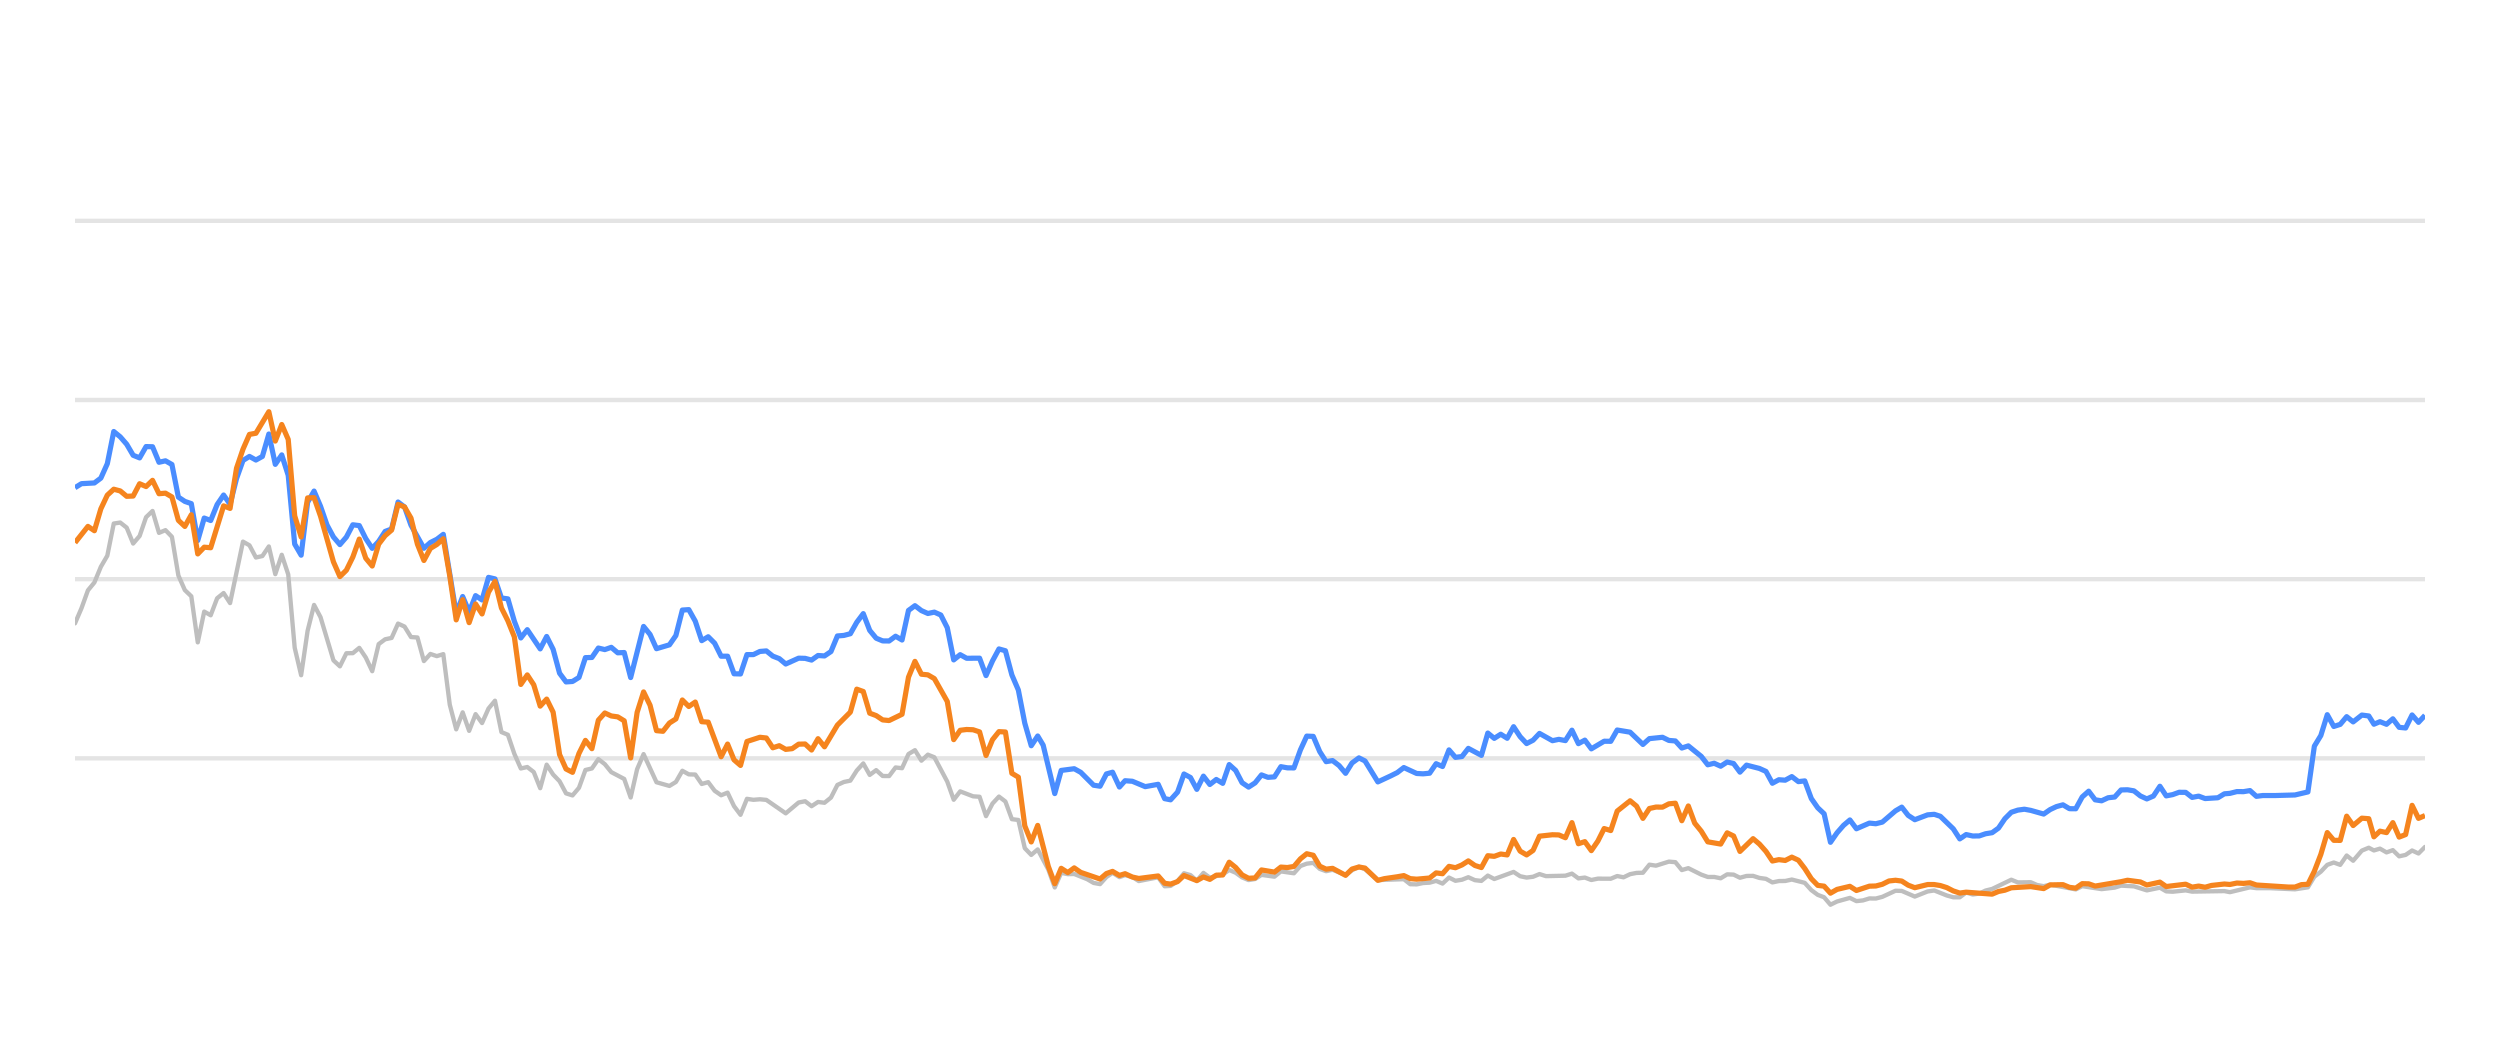
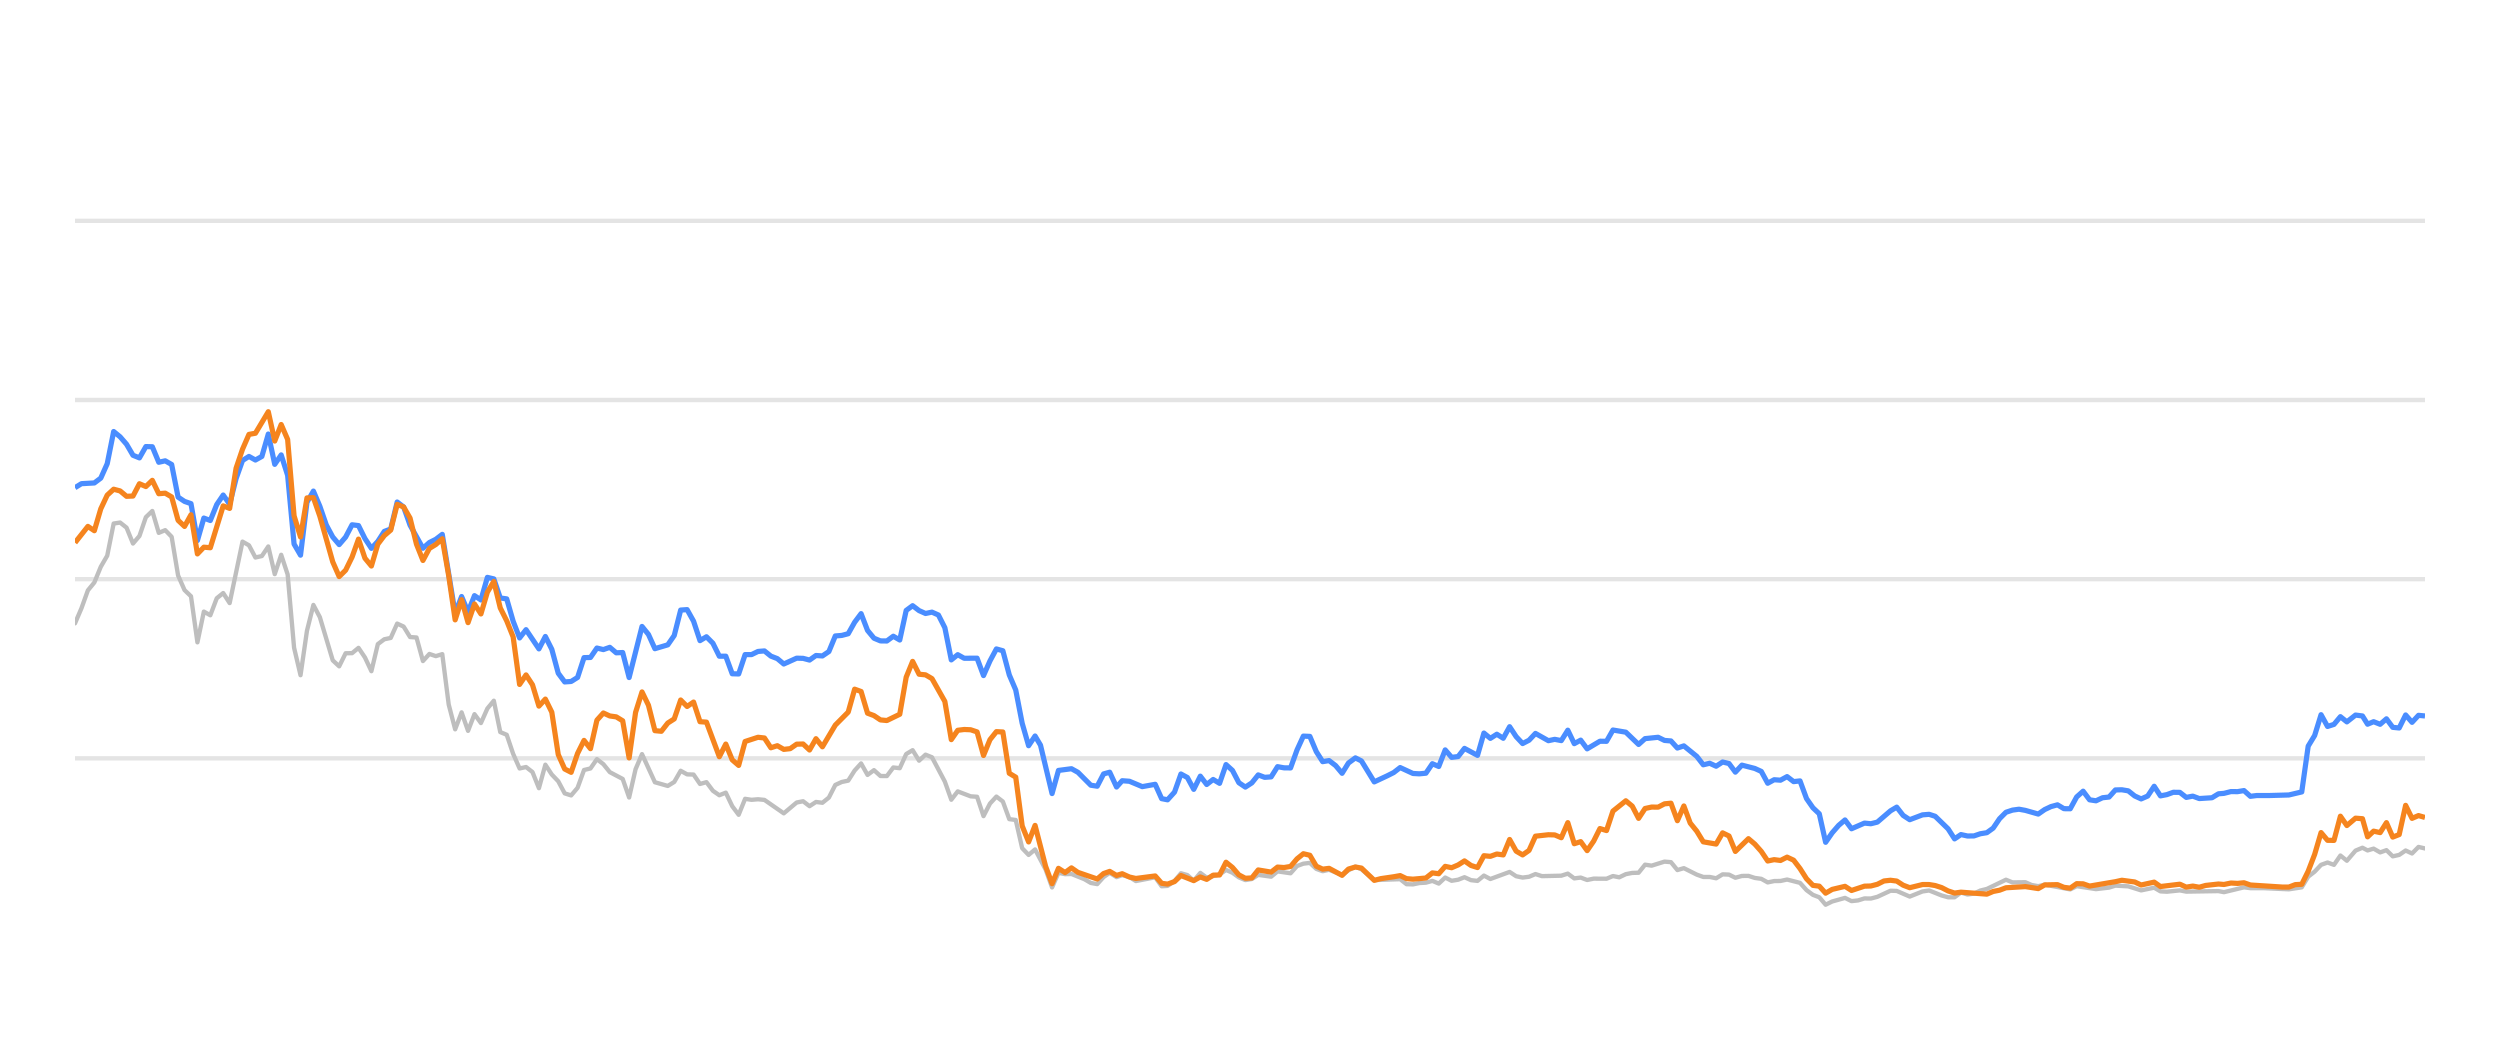
<svg xmlns="http://www.w3.org/2000/svg" width="288pt" height="120pt" viewBox="0 0 288 120" version="1.1">
  <defs>
    <style type="text/css">*{stroke-linejoin: round; stroke-linecap: butt}</style>
  </defs>
  <g id="figure_1">
    <g id="patch_1">
      <path d="M 0 120  L 288 120  L 288 0  L 0 0  L 0 120  z " style="fill: none; opacity: 0" />
    </g>
    <g id="axes_1">
      <g id="patch_2">
        <path d="M 8.64 108  L 279.36 108  L 279.36 4.8  L 8.64 4.8  L 8.64 108  z " style="fill: none" />
      </g>
      <g id="matplotlib.axis_1" />
      <g id="matplotlib.axis_2" />
      <g id="line2d_1">
-         <path d="M 8.64 87.36  L 279.36 87.36  " clip-path="url(#p3bbb53f844)" style="fill: none; stroke: #b2b2b2; stroke-opacity: 0.35; stroke-width: 0.5; stroke-linecap: square" />
+         <path d="M 8.64 87.36  L 279.36 87.36  " clip-path="url(#p9053084763)" style="fill: none; stroke: #b2b2b2; stroke-opacity: 0.35; stroke-width: 0.5; stroke-linecap: square" />
      </g>
      <g id="line2d_2">
-         <path d="M 8.64 66.72  L 279.36 66.72  " clip-path="url(#p3bbb53f844)" style="fill: none; stroke: #b2b2b2; stroke-opacity: 0.35; stroke-width: 0.5; stroke-linecap: square" />
+         <path d="M 8.64 66.72  L 279.36 66.72  " clip-path="url(#p9053084763)" style="fill: none; stroke: #b2b2b2; stroke-opacity: 0.35; stroke-width: 0.5; stroke-linecap: square" />
      </g>
      <g id="line2d_3">
-         <path d="M 8.64 46.08  L 279.36 46.08  " clip-path="url(#p3bbb53f844)" style="fill: none; stroke: #b2b2b2; stroke-opacity: 0.35; stroke-width: 0.5; stroke-linecap: square" />
+         <path d="M 8.64 46.08  L 279.36 46.08  " clip-path="url(#p9053084763)" style="fill: none; stroke: #b2b2b2; stroke-opacity: 0.35; stroke-width: 0.5; stroke-linecap: square" />
      </g>
      <g id="line2d_4">
-         <path d="M 8.64 25.44  L 279.36 25.44  " clip-path="url(#p3bbb53f844)" style="fill: none; stroke: #b2b2b2; stroke-opacity: 0.35; stroke-width: 0.5; stroke-linecap: square" />
+         <path d="M 8.64 25.44  L 279.36 25.44  " clip-path="url(#p9053084763)" style="fill: none; stroke: #b2b2b2; stroke-opacity: 0.35; stroke-width: 0.5; stroke-linecap: square" />
      </g>
      <g id="line2d_5">
-         <path d="M 8.64 71.808  L 9.384 70.074  L 10.129 68.01  L 10.873 67.102  L 11.617 65.296  L 12.362 64.016  L 13.106 60.311  L 13.85 60.198  L 14.595 60.786  L 15.339 62.613  L 16.083 61.746  L 16.828 59.579  L 17.572 58.866  L 18.316 61.385  L 19.061 61.075  L 19.805 61.839  L 20.549 66.297  L 21.294 67.979  L 22.038 68.691  L 22.782 73.996  L 23.527 70.456  L 24.271 70.879  L 25.015 68.918  L 25.759 68.32  L 26.504 69.475  L 27.992 62.396  L 28.737 62.819  L 29.481 64.223  L 30.225 64.057  L 30.97 62.953  L 31.714 66.142  L 32.458 63.913  L 33.203 66.173  L 33.947 74.615  L 34.691 77.783  L 35.436 72.664  L 36.18 69.692  L 36.924 71.096  L 38.413 76.07  L 39.157 76.761  L 39.902 75.255  L 40.646 75.244  L 41.39 74.635  L 42.135 75.74  L 42.879 77.319  L 43.623 74.202  L 44.368 73.645  L 45.112 73.49  L 45.856 71.839  L 46.601 72.179  L 47.345 73.387  L 48.089 73.438  L 48.834 76.152  L 49.578 75.337  L 50.322 75.585  L 51.067 75.358  L 51.811 81.168  L 52.555 84.016  L 53.3 82.066  L 54.044 84.192  L 54.788 82.272  L 55.532 83.294  L 56.277 81.622  L 57.021 80.724  L 57.765 84.336  L 58.51 84.646  L 59.254 86.844  L 59.998 88.526  L 60.743 88.361  L 61.487 88.939  L 62.231 90.797  L 62.976 88.093  L 63.72 89.228  L 64.464 90.002  L 65.209 91.395  L 65.953 91.632  L 66.697 90.755  L 67.442 88.702  L 68.186 88.526  L 68.93 87.453  L 69.675 88.031  L 70.419 88.949  L 71.908 89.734  L 72.652 91.87  L 73.396 88.609  L 74.141 86.875  L 75.629 90.115  L 77.118 90.539  L 77.862 90.084  L 78.607 88.794  L 79.351 89.207  L 80.095 89.228  L 80.84 90.312  L 81.584 90.105  L 82.328 91.096  L 83.073 91.612  L 83.817 91.313  L 84.561 92.871  L 85.306 93.862  L 86.05 92.025  L 86.794 92.138  L 87.538 92.076  L 88.283 92.148  L 90.516 93.696  L 92.004 92.448  L 92.749 92.303  L 93.493 92.871  L 94.237 92.386  L 94.982 92.479  L 95.726 91.88  L 96.47 90.425  L 97.215 90.084  L 97.959 89.93  L 98.703 88.764  L 99.448 87.948  L 100.192 89.269  L 100.936 88.722  L 101.681 89.393  L 102.425 89.403  L 103.169 88.413  L 103.914 88.495  L 104.658 86.865  L 105.402 86.421  L 106.147 87.628  L 106.891 86.937  L 107.635 87.236  L 109.124 90.043  L 109.868 92.128  L 110.613 91.168  L 112.101 91.736  L 112.846 91.787  L 113.59 94.016  L 114.334 92.572  L 115.079 91.767  L 115.823 92.334  L 116.567 94.367  L 117.312 94.46  L 118.056 97.711  L 118.8 98.485  L 119.544 97.855  L 120.764 100.167  L 121.508 102.231  L 122.249 100.549  L 123.011 100.704  L 123.749 100.683  L 125.24 101.282  L 125.982 101.715  L 126.726 101.849  L 127.461 101.034  L 128.166 100.549  L 128.959 101.044  L 129.609 100.817  L 130.446 101.034  L 131.189 101.498  L 133.422 101.065  L 134.169 102.097  L 134.85 102.056  L 135.655 101.498  L 136.396 100.601  L 137.138 100.807  L 137.874 101.457  L 138.635 100.559  L 139.372 101.106  L 140.858 100.745  L 141.604 100.219  L 142.348 100.539  L 143.087 101.075  L 143.838 101.385  L 144.585 101.261  L 145.324 100.786  L 146.816 100.993  L 147.558 100.384  L 149.06 100.601  L 149.807 99.765  L 150.538 99.496  L 151.288 99.403  L 152.033 100.095  L 152.77 100.363  L 153.51 100.198  L 155.011 100.797  L 155.749 100.26  L 156.548 99.837  L 157.246 100.136  L 158.729 101.385  L 161.72 101.282  L 162.455 101.86  L 163.2 101.88  L 163.938 101.725  L 164.693 101.684  L 165.44 101.478  L 166.179 101.787  L 166.925 101.096  L 167.666 101.467  L 168.417 101.344  L 169.15 101.055  L 169.908 101.395  L 170.656 101.478  L 171.396 100.869  L 172.14 101.261  L 174.366 100.446  L 175.12 100.941  L 175.866 101.096  L 176.607 101.003  L 177.349 100.693  L 178.097 100.931  L 180.334 100.879  L 181.087 100.642  L 181.833 101.189  L 182.575 101.096  L 183.321 101.375  L 184.073 101.22  L 185.558 101.23  L 186.302 100.92  L 187.03 101.065  L 187.787 100.704  L 188.532 100.559  L 189.264 100.539  L 190.011 99.61  L 190.77 99.723  L 192.254 99.259  L 193.002 99.321  L 193.746 100.229  L 194.494 100.012  L 195.984 100.755  L 196.735 101.024  L 197.474 101.024  L 198.221 101.178  L 198.97 100.724  L 199.709 100.755  L 200.443 101.117  L 201.199 100.91  L 201.953 100.9  L 202.686 101.137  L 203.438 101.24  L 204.18 101.653  L 204.925 101.498  L 205.658 101.488  L 206.418 101.323  L 207.91 101.705  L 208.663 102.541  L 209.405 103.088  L 210.137 103.366  L 210.87 104.223  L 211.63 103.851  L 213.108 103.439  L 213.86 103.81  L 214.608 103.728  L 215.356 103.5  L 216.095 103.511  L 216.844 103.315  L 218.362 102.613  L 219.082 102.634  L 220.585 103.284  L 222.059 102.696  L 222.826 102.582  L 224.272 103.16  L 225.017 103.366  L 225.765 103.366  L 226.5 102.819  L 227.258 103.046  L 228.008 102.943  L 228.738 102.592  L 229.493 102.407  L 231.702 101.344  L 232.457 101.653  L 233.942 101.633  L 234.666 101.952  L 235.433 102.087  L 236.175 101.911  L 239.126 102.458  L 239.871 102.087  L 242.102 102.427  L 243.612 102.252  L 244.343 102.025  L 245.831 102.107  L 247.317 102.572  L 248.822 102.262  L 249.549 102.685  L 250.295 102.726  L 251.789 102.572  L 252.533 102.716  L 256.249 102.654  L 256.888 102.778  L 259.197 102.221  L 259.938 102.314  L 261.438 102.314  L 264.382 102.448  L 265.87 102.221  L 266.614 100.993  L 267.361 100.415  L 268.102 99.63  L 268.851 99.362  L 269.594 99.63  L 270.336 98.557  L 271.083 99.156  L 272.085 97.99  L 272.882 97.659  L 273.476 97.969  L 274.172 97.763  L 274.928 98.196  L 275.656 97.938  L 276.382 98.65  L 277.126 98.485  L 277.872 97.979  L 278.611 98.32  L 279.36 97.566  L 279.36 97.566  " clip-path="url(#p3bbb53f844)" style="fill: none; stroke: #bebebe; stroke-width: 0.5; stroke-linecap: round" />
+         <path d="M 8.64 71.808  L 9.382 70.074  L 10.125 68.01  L 10.867 67.102  L 11.609 65.296  L 12.351 64.016  L 13.094 60.311  L 13.836 60.198  L 14.578 60.786  L 15.32 62.613  L 16.063 61.746  L 16.805 59.579  L 17.547 58.866  L 18.29 61.385  L 19.032 61.075  L 19.774 61.839  L 20.516 66.297  L 21.259 67.979  L 22.001 68.691  L 22.743 73.996  L 23.485 70.456  L 24.228 70.879  L 24.97 68.918  L 25.712 68.32  L 26.455 69.475  L 27.939 62.396  L 28.681 62.819  L 29.424 64.223  L 30.166 64.057  L 30.908 62.953  L 31.65 66.142  L 32.393 63.913  L 33.135 66.173  L 33.877 74.615  L 34.62 77.783  L 35.362 72.664  L 36.104 69.692  L 36.846 71.096  L 38.331 76.07  L 39.073 76.761  L 39.815 75.255  L 40.558 75.244  L 41.3 74.635  L 42.042 75.74  L 42.785 77.319  L 43.527 74.202  L 44.269 73.645  L 45.011 73.49  L 45.754 71.839  L 46.496 72.179  L 47.238 73.387  L 47.98 73.438  L 48.723 76.152  L 49.465 75.337  L 50.207 75.585  L 50.95 75.358  L 51.692 81.168  L 52.434 84.016  L 53.176 82.066  L 53.919 84.192  L 54.661 82.272  L 55.403 83.294  L 56.145 81.622  L 56.888 80.724  L 57.63 84.336  L 58.372 84.646  L 59.115 86.844  L 59.857 88.526  L 60.599 88.361  L 61.341 88.939  L 62.084 90.797  L 62.826 88.093  L 63.568 89.228  L 64.31 90.002  L 65.053 91.395  L 65.795 91.632  L 66.537 90.755  L 67.28 88.702  L 68.022 88.526  L 68.764 87.453  L 69.506 88.031  L 70.249 88.949  L 71.733 89.734  L 72.475 91.87  L 73.218 88.609  L 73.96 86.875  L 75.445 90.115  L 76.929 90.539  L 77.671 90.084  L 78.414 88.794  L 79.156 89.207  L 79.898 89.228  L 80.64 90.312  L 81.383 90.105  L 82.125 91.096  L 82.867 91.612  L 83.61 91.313  L 84.352 92.871  L 85.094 93.862  L 85.836 92.025  L 86.579 92.138  L 87.321 92.076  L 88.063 92.148  L 90.29 93.696  L 91.775 92.448  L 92.517 92.303  L 93.259 92.871  L 94.001 92.386  L 94.744 92.479  L 95.486 91.88  L 96.228 90.425  L 96.97 90.084  L 97.713 89.93  L 98.455 88.764  L 99.197 87.948  L 99.94 89.269  L 100.682 88.722  L 101.424 89.393  L 102.166 89.403  L 102.909 88.413  L 103.651 88.495  L 104.393 86.865  L 105.135 86.421  L 105.878 87.628  L 106.62 86.937  L 107.362 87.236  L 108.847 90.043  L 109.589 92.128  L 110.331 91.168  L 111.816 91.736  L 112.558 91.787  L 113.3 94.016  L 114.043 92.572  L 114.785 91.767  L 115.527 92.334  L 116.27 94.367  L 117.012 94.46  L 117.754 97.711  L 118.496 98.485  L 119.239 97.855  L 120.455 100.167  L 121.197 102.231  L 121.936 100.549  L 122.695 100.704  L 123.432 100.683  L 124.919 101.282  L 125.658 101.715  L 126.4 101.849  L 127.134 101.034  L 127.837 100.549  L 128.627 101.044  L 129.276 100.817  L 130.11 101.034  L 130.852 101.498  L 133.078 101.065  L 133.822 102.097  L 134.502 102.056  L 135.304 101.498  L 136.043 100.601  L 136.784 100.807  L 137.518 101.457  L 138.277 100.559  L 139.011 101.106  L 140.494 100.745  L 141.237 100.219  L 141.979 100.539  L 142.716 101.075  L 143.465 101.385  L 144.21 101.261  L 144.947 100.786  L 146.435 100.993  L 147.175 100.384  L 148.673 100.601  L 149.418 99.765  L 150.147 99.496  L 150.895 99.403  L 151.637 100.095  L 152.372 100.363  L 153.11 100.198  L 154.608 100.797  L 155.343 100.26  L 156.141 99.837  L 156.837 100.136  L 158.315 101.385  L 161.298 101.282  L 162.03 101.86  L 162.774 101.88  L 163.509 101.725  L 164.263 101.684  L 165.007 101.478  L 165.745 101.787  L 166.488 101.096  L 167.228 101.467  L 167.977 101.344  L 168.708 101.055  L 169.463 101.395  L 170.209 101.478  L 170.947 100.869  L 171.689 101.261  L 173.909 100.446  L 174.661 100.941  L 175.405 101.096  L 176.144 101.003  L 176.884 100.693  L 177.629 100.931  L 179.861 100.879  L 180.611 100.642  L 181.355 101.189  L 182.095 101.096  L 182.839 101.375  L 183.589 101.22  L 185.07 101.23  L 185.812 100.92  L 186.538 101.065  L 187.293 100.704  L 188.036 100.559  L 188.766 100.539  L 189.511 99.61  L 190.268 99.723  L 191.748 99.259  L 192.494 99.321  L 193.235 100.229  L 193.981 100.012  L 195.467 100.755  L 196.217 101.024  L 196.954 101.024  L 197.699 101.178  L 198.445 100.724  L 199.182 100.755  L 199.914 101.117  L 200.668 100.91  L 201.42 100.9  L 202.151 101.137  L 202.901 101.24  L 203.641 101.653  L 204.383 101.498  L 205.115 101.488  L 205.872 101.323  L 207.361 101.705  L 208.111 102.541  L 208.851 103.088  L 209.581 103.366  L 210.312 104.223  L 211.07 103.851  L 212.544 103.439  L 213.294 103.81  L 214.04 103.728  L 214.786 103.5  L 215.522 103.511  L 216.27 103.315  L 217.784 102.613  L 218.502 102.634  L 220.001 103.284  L 221.471 102.696  L 222.235 102.582  L 223.678 103.16  L 224.42 103.366  L 225.166 103.366  L 225.899 102.819  L 226.656 103.046  L 227.403 102.943  L 228.131 102.592  L 228.884 102.407  L 231.087 101.344  L 231.84 101.653  L 233.32 101.633  L 234.043 101.952  L 234.807 102.087  L 235.548 101.911  L 238.491 102.458  L 239.233 102.087  L 241.458 102.427  L 242.964 102.252  L 243.693 102.025  L 245.177 102.107  L 246.659 102.572  L 248.16 102.262  L 248.884 102.685  L 249.629 102.726  L 251.118 102.572  L 251.86 102.716  L 255.566 102.654  L 256.203 102.778  L 258.507 102.221  L 259.245 102.314  L 260.741 102.314  L 263.677 102.448  L 265.161 102.221  L 265.903 100.993  L 266.648 100.415  L 267.386 99.63  L 268.133 99.362  L 268.874 99.63  L 269.615 98.557  L 270.36 99.156  L 271.359 97.99  L 272.154 97.659  L 272.746 97.969  L 273.44 97.763  L 274.193 98.196  L 274.92 97.938  L 275.644 98.65  L 276.386 98.485  L 277.129 97.979  L 277.867 98.32  L 278.613 97.566  L 279.36 97.742  L 279.36 97.742  " clip-path="url(#p9053084763)" style="fill: none; stroke: #bebebe; stroke-width: 0.5; stroke-linecap: round" />
      </g>
      <g id="line2d_6">
-         <path d="M 8.64 56.183  L 9.384 55.719  L 10.873 55.636  L 11.617 55.079  L 12.362 53.418  L 13.106 49.713  L 13.85 50.322  L 14.595 51.178  L 15.339 52.447  L 16.083 52.747  L 16.828 51.446  L 17.572 51.467  L 18.316 53.252  L 19.061 53.087  L 19.805 53.51  L 20.549 57.267  L 21.294 57.762  L 22.038 58.02  L 22.782 62.262  L 23.527 59.682  L 24.271 59.96  L 25.015 58.123  L 25.759 57.03  L 26.504 58.092  L 27.248 55.131  L 27.992 53.046  L 28.737 52.582  L 29.481 52.994  L 30.225 52.582  L 30.97 50.002  L 31.714 53.49  L 32.458 52.406  L 33.203 54.759  L 33.947 62.675  L 34.691 63.954  L 35.436 57.865  L 36.18 56.575  L 36.924 58.32  L 37.669 60.476  L 38.413 61.859  L 39.157 62.736  L 39.902 61.87  L 40.646 60.456  L 41.39 60.549  L 42.135 62.045  L 42.879 63.17  L 43.623 62.365  L 44.368 61.219  L 45.112 60.941  L 45.856 57.834  L 46.601 58.402  L 47.345 60.497  L 48.834 63.16  L 49.578 62.499  L 50.322 62.128  L 51.067 61.56  L 52.555 70.662  L 53.3 68.722  L 54.044 70.487  L 54.788 68.619  L 55.532 69.114  L 56.277 66.514  L 57.021 66.689  L 57.765 68.887  L 58.51 68.99  L 59.254 71.57  L 59.998 73.49  L 60.743 72.54  L 62.231 74.749  L 62.976 73.325  L 63.72 74.801  L 64.464 77.556  L 65.209 78.557  L 65.953 78.505  L 66.697 78.041  L 67.442 75.76  L 68.186 75.74  L 68.93 74.656  L 69.675 74.832  L 70.419 74.574  L 71.163 75.203  L 71.908 75.172  L 72.652 78.051  L 74.141 72.169  L 74.885 73.087  L 75.629 74.728  L 77.118 74.285  L 77.862 73.211  L 78.607 70.28  L 79.351 70.229  L 80.095 71.56  L 80.84 73.8  L 81.584 73.356  L 82.328 74.099  L 83.073 75.595  L 83.817 75.595  L 84.561 77.618  L 85.306 77.639  L 86.05 75.409  L 86.794 75.409  L 87.538 75.048  L 88.283 74.986  L 89.027 75.585  L 89.771 75.874  L 90.516 76.493  L 92.004 75.822  L 92.749 75.843  L 93.493 76.039  L 94.237 75.513  L 94.982 75.564  L 95.726 75.059  L 96.47 73.263  L 97.215 73.201  L 97.959 73.005  L 98.703 71.684  L 99.448 70.693  L 100.192 72.623  L 100.936 73.521  L 101.681 73.83  L 102.425 73.841  L 103.169 73.294  L 103.914 73.727  L 104.658 70.322  L 105.402 69.775  L 106.147 70.342  L 106.891 70.673  L 107.635 70.518  L 108.38 70.848  L 109.124 72.313  L 109.868 76.018  L 110.613 75.42  L 111.357 75.833  L 112.846 75.822  L 113.59 77.824  L 114.334 76.142  L 115.079 74.759  L 115.823 74.966  L 116.567 77.752  L 117.312 79.486  L 118.056 83.315  L 118.8 85.905  L 119.544 84.79  L 120.173 85.843  L 121.508 91.416  L 122.249 88.753  L 123.749 88.557  L 124.498 88.97  L 125.982 90.456  L 126.726 90.57  L 127.461 89.156  L 128.166 88.96  L 128.959 90.662  L 129.609 89.94  L 130.446 90.002  L 131.929 90.621  L 133.422 90.353  L 134.169 92.004  L 134.85 92.138  L 135.655 91.251  L 136.396 89.166  L 137.138 89.568  L 137.874 90.931  L 138.635 89.414  L 139.372 90.373  L 140.118 89.796  L 140.858 90.239  L 141.604 88.082  L 142.348 88.753  L 143.087 90.167  L 143.838 90.673  L 144.585 90.188  L 145.324 89.269  L 146.068 89.548  L 146.816 89.496  L 147.558 88.32  L 148.302 88.454  L 149.06 88.464  L 149.807 86.39  L 150.538 84.801  L 151.288 84.832  L 152.033 86.586  L 152.77 87.742  L 153.51 87.618  L 154.265 88.196  L 155.011 89.083  L 155.749 87.897  L 156.548 87.308  L 157.246 87.659  L 158.729 90.074  L 160.23 89.372  L 160.969 89.001  L 161.72 88.423  L 163.2 89.104  L 163.938 89.145  L 164.693 89.073  L 165.44 87.979  L 166.179 88.299  L 166.925 86.39  L 167.666 87.246  L 168.417 87.154  L 169.15 86.214  L 170.656 87.019  L 171.396 84.45  L 172.14 85.059  L 172.887 84.584  L 173.63 85.048  L 174.366 83.717  L 175.12 84.863  L 175.866 85.657  L 176.607 85.275  L 177.349 84.491  L 178.843 85.327  L 179.579 85.172  L 180.334 85.317  L 181.087 84.12  L 181.833 85.668  L 182.575 85.265  L 183.321 86.266  L 184.798 85.389  L 185.558 85.399  L 186.302 84.099  L 187.787 84.347  L 189.264 85.76  L 190.011 85.09  L 191.52 84.935  L 192.254 85.296  L 193.002 85.358  L 193.746 86.173  L 194.494 85.926  L 195.984 87.133  L 196.735 88.103  L 197.474 87.928  L 198.221 88.268  L 198.97 87.783  L 199.709 87.959  L 200.443 88.949  L 201.199 88.144  L 202.686 88.526  L 203.438 88.867  L 204.18 90.229  L 204.925 89.826  L 205.658 89.878  L 206.418 89.465  L 207.173 90.043  L 207.91 89.961  L 208.663 91.994  L 209.405 93.057  L 210.137 93.748  L 210.87 97.03  L 211.63 95.936  L 212.378 95.079  L 213.108 94.46  L 213.86 95.472  L 215.356 94.821  L 216.095 94.894  L 216.844 94.708  L 218.362 93.408  L 219.082 92.984  L 219.823 93.934  L 220.585 94.429  L 222.059 93.872  L 222.826 93.81  L 223.525 94.037  L 225.017 95.482  L 225.765 96.638  L 226.5 96.142  L 227.258 96.307  L 228.008 96.297  L 228.738 96.049  L 229.493 95.926  L 230.225 95.399  L 230.961 94.316  L 231.702 93.573  L 232.457 93.325  L 233.209 93.222  L 233.942 93.356  L 235.433 93.779  L 236.175 93.263  L 236.898 92.922  L 237.653 92.716  L 238.399 93.16  L 239.126 93.17  L 239.871 91.808  L 240.617 91.147  L 241.361 92.138  L 242.102 92.252  L 242.858 91.901  L 243.612 91.818  L 244.343 91.003  L 245.088 90.982  L 245.831 91.106  L 246.575 91.694  L 247.317 92.035  L 248.074 91.705  L 248.822 90.58  L 249.549 91.684  L 250.295 91.54  L 251.034 91.271  L 251.789 91.282  L 252.533 91.86  L 253.283 91.715  L 254.031 91.994  L 255.502 91.901  L 256.249 91.447  L 256.888 91.395  L 257.697 91.189  L 258.449 91.199  L 259.197 91.075  L 259.938 91.736  L 260.692 91.643  L 262.182 91.643  L 264.382 91.581  L 265.87 91.23  L 266.614 85.956  L 267.361 84.728  L 268.102 82.334  L 268.851 83.686  L 269.594 83.449  L 270.336 82.561  L 271.083 83.16  L 272.085 82.375  L 272.882 82.479  L 273.476 83.428  L 274.172 83.139  L 274.928 83.438  L 275.656 82.809  L 276.382 83.789  L 277.126 83.862  L 277.872 82.365  L 278.611 83.211  L 279.36 82.406  L 279.36 82.406  " clip-path="url(#p3bbb53f844)" style="fill: none; stroke: #4a8dff; stroke-width: 0.6" />
+         <path d="M 8.64 56.183  L 9.382 55.719  L 10.867 55.636  L 11.609 55.079  L 12.351 53.418  L 13.094 49.713  L 13.836 50.322  L 14.578 51.178  L 15.32 52.447  L 16.063 52.747  L 16.805 51.446  L 17.547 51.467  L 18.29 53.252  L 19.032 53.087  L 19.774 53.51  L 20.516 57.267  L 21.259 57.762  L 22.001 58.02  L 22.743 62.262  L 23.485 59.682  L 24.228 59.96  L 24.97 58.123  L 25.712 57.03  L 26.455 58.092  L 27.197 55.131  L 27.939 53.046  L 28.681 52.582  L 29.424 52.994  L 30.166 52.582  L 30.908 50.002  L 31.65 53.49  L 32.393 52.406  L 33.135 54.759  L 33.877 62.675  L 34.62 63.954  L 35.362 57.865  L 36.104 56.575  L 36.846 58.32  L 37.589 60.476  L 38.331 61.859  L 39.073 62.736  L 39.815 61.87  L 40.558 60.456  L 41.3 60.549  L 42.042 62.045  L 42.785 63.17  L 43.527 62.365  L 44.269 61.219  L 45.011 60.941  L 45.754 57.834  L 46.496 58.402  L 47.238 60.497  L 48.723 63.16  L 49.465 62.499  L 50.207 62.128  L 50.95 61.56  L 52.434 70.662  L 53.176 68.722  L 53.919 70.487  L 54.661 68.619  L 55.403 69.114  L 56.145 66.514  L 56.888 66.689  L 57.63 68.887  L 58.372 68.99  L 59.115 71.57  L 59.857 73.49  L 60.599 72.54  L 62.084 74.749  L 62.826 73.325  L 63.568 74.801  L 64.31 77.556  L 65.053 78.557  L 65.795 78.505  L 66.537 78.041  L 67.28 75.76  L 68.022 75.74  L 68.764 74.656  L 69.506 74.832  L 70.249 74.574  L 70.991 75.203  L 71.733 75.172  L 72.475 78.051  L 73.96 72.169  L 74.702 73.087  L 75.445 74.728  L 76.929 74.285  L 77.671 73.211  L 78.414 70.28  L 79.156 70.229  L 79.898 71.56  L 80.64 73.8  L 81.383 73.356  L 82.125 74.099  L 82.867 75.595  L 83.61 75.595  L 84.352 77.618  L 85.094 77.639  L 85.836 75.409  L 86.579 75.409  L 87.321 75.048  L 88.063 74.986  L 88.805 75.585  L 89.548 75.874  L 90.29 76.493  L 91.775 75.822  L 92.517 75.843  L 93.259 76.039  L 94.001 75.513  L 94.744 75.564  L 95.486 75.059  L 96.228 73.263  L 96.97 73.201  L 97.713 73.005  L 98.455 71.684  L 99.197 70.693  L 99.94 72.623  L 100.682 73.521  L 101.424 73.83  L 102.166 73.841  L 102.909 73.294  L 103.651 73.727  L 104.393 70.322  L 105.135 69.775  L 105.878 70.342  L 106.62 70.673  L 107.362 70.518  L 108.105 70.848  L 108.847 72.313  L 109.589 76.018  L 110.331 75.42  L 111.074 75.833  L 112.558 75.822  L 113.3 77.824  L 114.043 76.142  L 114.785 74.759  L 115.527 74.966  L 116.27 77.752  L 117.012 79.486  L 117.754 83.315  L 118.496 85.905  L 119.239 84.79  L 119.865 85.843  L 121.197 91.416  L 121.936 88.753  L 123.432 88.557  L 124.178 88.97  L 125.658 90.456  L 126.4 90.57  L 127.134 89.156  L 127.837 88.96  L 128.627 90.662  L 129.276 89.94  L 130.11 90.002  L 131.589 90.621  L 133.078 90.353  L 133.822 92.004  L 134.502 92.138  L 135.304 91.251  L 136.043 89.166  L 136.784 89.568  L 137.518 90.931  L 138.277 89.414  L 139.011 90.373  L 139.755 89.796  L 140.494 90.239  L 141.237 88.082  L 141.979 88.753  L 142.716 90.167  L 143.465 90.673  L 144.21 90.188  L 144.947 89.269  L 145.689 89.548  L 146.435 89.496  L 147.175 88.32  L 147.917 88.454  L 148.673 88.464  L 149.418 86.39  L 150.147 84.801  L 150.895 84.832  L 151.637 86.586  L 152.372 87.742  L 153.11 87.618  L 153.864 88.196  L 154.608 89.083  L 155.343 87.897  L 156.141 87.308  L 156.837 87.659  L 158.315 90.074  L 159.812 89.372  L 160.549 89.001  L 161.298 88.423  L 162.774 89.104  L 163.509 89.145  L 164.263 89.073  L 165.007 87.979  L 165.745 88.299  L 166.488 86.39  L 167.228 87.246  L 167.977 87.154  L 168.708 86.214  L 170.209 87.019  L 170.947 84.45  L 171.689 85.059  L 172.434 84.584  L 173.175 85.048  L 173.909 83.717  L 174.661 84.863  L 175.405 85.657  L 176.144 85.275  L 176.884 84.491  L 178.374 85.327  L 179.107 85.172  L 179.861 85.317  L 180.611 84.12  L 181.355 85.668  L 182.095 85.265  L 182.839 86.266  L 184.313 85.389  L 185.07 85.399  L 185.812 84.099  L 187.293 84.347  L 188.766 85.76  L 189.511 85.09  L 191.016 84.935  L 191.748 85.296  L 192.494 85.358  L 193.235 86.173  L 193.981 85.926  L 195.467 87.133  L 196.217 88.103  L 196.954 87.928  L 197.699 88.268  L 198.445 87.783  L 199.182 87.959  L 199.914 88.949  L 200.668 88.144  L 202.151 88.526  L 202.901 88.867  L 203.641 90.229  L 204.383 89.826  L 205.115 89.878  L 205.872 89.465  L 206.626 90.043  L 207.361 89.961  L 208.111 91.994  L 208.851 93.057  L 209.581 93.748  L 210.312 97.03  L 211.07 95.936  L 211.816 95.079  L 212.544 94.46  L 213.294 95.472  L 214.786 94.821  L 215.522 94.894  L 216.27 94.708  L 217.784 93.408  L 218.502 92.984  L 219.241 93.934  L 220.001 94.429  L 221.471 93.872  L 222.235 93.81  L 222.933 94.037  L 224.42 95.482  L 225.166 96.638  L 225.899 96.142  L 226.656 96.307  L 227.403 96.297  L 228.131 96.049  L 228.884 95.926  L 229.613 95.399  L 230.348 94.316  L 231.087 93.573  L 231.84 93.325  L 232.589 93.222  L 233.32 93.356  L 234.807 93.779  L 235.548 93.263  L 236.268 92.922  L 237.022 92.716  L 237.766 93.16  L 238.491 93.17  L 239.233 91.808  L 239.977 91.147  L 240.72 92.138  L 241.458 92.252  L 242.212 91.901  L 242.964 91.818  L 243.693 91.003  L 244.436 90.982  L 245.177 91.106  L 245.919 91.694  L 246.659 92.035  L 247.413 91.705  L 248.16 90.58  L 248.884 91.684  L 249.629 91.54  L 250.366 91.271  L 251.118 91.282  L 251.86 91.86  L 252.609 91.715  L 253.355 91.994  L 254.821 91.901  L 255.566 91.447  L 256.203 91.395  L 257.01 91.189  L 257.76 91.199  L 258.507 91.075  L 259.245 91.736  L 259.997 91.643  L 261.483 91.643  L 263.677 91.581  L 265.161 91.23  L 265.903 85.956  L 266.648 84.728  L 267.386 82.334  L 268.133 83.686  L 268.874 83.449  L 269.615 82.561  L 270.36 83.16  L 271.359 82.375  L 272.154 82.479  L 272.746 83.428  L 273.44 83.139  L 274.193 83.438  L 274.92 82.809  L 275.644 83.789  L 276.386 83.862  L 277.129 82.365  L 277.867 83.211  L 278.613 82.406  L 279.36 82.479  L 279.36 82.479  " clip-path="url(#p9053084763)" style="fill: none; stroke: #4a8dff; stroke-width: 0.6" />
      </g>
      <g id="line2d_7">
-         <path d="M 8.64 62.52  L 10.129 60.642  L 10.873 61.137  L 11.617 58.619  L 12.362 57.04  L 13.106 56.359  L 13.85 56.555  L 14.595 57.174  L 15.339 57.143  L 16.083 55.729  L 16.828 56.049  L 17.572 55.337  L 18.316 56.875  L 19.061 56.813  L 19.805 57.246  L 20.549 59.94  L 21.294 60.642  L 22.038 59.3  L 22.782 63.81  L 23.527 63.036  L 24.271 63.098  L 25.759 58.278  L 26.504 58.567  L 27.248 53.934  L 27.992 51.746  L 28.737 50.043  L 29.481 49.909  L 30.97 47.432  L 31.714 50.807  L 32.458 48.908  L 33.203 50.621  L 33.947 59.424  L 34.691 61.859  L 35.436 57.36  L 36.18 57.329  L 36.924 59.465  L 38.413 64.728  L 39.157 66.421  L 39.902 65.688  L 40.646 64.171  L 41.39 62.107  L 42.135 64.305  L 42.879 65.203  L 43.623 62.685  L 44.368 61.704  L 45.112 61.065  L 45.856 58.103  L 46.601 58.402  L 47.345 59.682  L 48.089 62.695  L 48.834 64.563  L 49.578 63.18  L 50.322 62.726  L 51.067 62.066  L 51.811 66.338  L 52.555 71.405  L 53.3 69.083  L 54.044 71.725  L 54.788 69.579  L 55.532 70.724  L 56.277 68.216  L 57.021 66.978  L 57.765 70.033  L 58.51 71.519  L 59.254 73.376  L 59.998 78.846  L 60.743 77.752  L 61.487 78.887  L 62.231 81.343  L 62.976 80.538  L 63.72 82.045  L 64.464 86.927  L 65.209 88.588  L 65.953 88.97  L 66.697 86.792  L 67.442 85.296  L 68.186 86.245  L 68.93 82.964  L 69.675 82.138  L 70.419 82.479  L 71.163 82.582  L 71.908 83.036  L 72.652 87.308  L 73.396 82.066  L 74.141 79.713  L 74.885 81.24  L 75.629 84.171  L 76.374 84.243  L 77.118 83.294  L 77.862 82.819  L 78.607 80.642  L 79.351 81.385  L 80.095 80.879  L 80.84 83.139  L 81.584 83.191  L 83.073 87.174  L 83.817 85.719  L 84.561 87.535  L 85.306 88.175  L 86.05 85.42  L 87.538 84.935  L 88.283 85.017  L 89.027 86.142  L 89.771 85.905  L 90.516 86.328  L 91.26 86.245  L 92.004 85.729  L 92.749 85.709  L 93.493 86.4  L 94.237 85.1  L 94.982 86.029  L 96.47 83.531  L 97.959 82.035  L 98.703 79.393  L 99.448 79.661  L 100.192 82.159  L 100.936 82.437  L 101.681 82.933  L 102.425 83.005  L 103.914 82.283  L 104.658 78.01  L 105.402 76.194  L 106.147 77.67  L 106.891 77.742  L 107.635 78.175  L 109.124 80.807  L 109.868 85.203  L 110.613 84.13  L 111.357 84.037  L 112.101 84.068  L 112.846 84.316  L 113.59 87.03  L 114.334 85.213  L 115.079 84.285  L 115.823 84.326  L 116.567 89.083  L 117.312 89.527  L 118.056 95.141  L 118.8 96.989  L 119.544 95.09  L 120.764 99.806  L 121.508 101.798  L 122.249 100.033  L 123.011 100.518  L 123.749 99.981  L 124.498 100.497  L 126.726 101.261  L 127.461 100.632  L 128.166 100.384  L 128.959 100.848  L 129.609 100.652  L 130.446 101.034  L 131.189 101.199  L 133.422 100.91  L 134.169 101.756  L 134.85 101.849  L 135.655 101.56  L 136.396 100.859  L 137.874 101.447  L 138.635 101.024  L 139.372 101.302  L 140.118 100.817  L 140.858 100.797  L 141.604 99.331  L 142.348 99.93  L 143.087 100.786  L 143.838 101.178  L 144.585 101.137  L 145.324 100.219  L 146.816 100.466  L 147.558 99.888  L 148.302 99.94  L 149.06 99.816  L 149.807 98.939  L 150.538 98.351  L 151.288 98.526  L 152.033 99.785  L 152.77 100.126  L 153.51 100.033  L 155.011 100.838  L 155.749 100.116  L 156.548 99.878  L 157.246 100.002  L 158.729 101.416  L 159.483 101.22  L 160.969 101.003  L 161.72 100.869  L 162.455 101.22  L 163.2 101.282  L 164.693 101.148  L 165.44 100.559  L 166.179 100.652  L 166.925 99.806  L 167.666 99.961  L 168.417 99.641  L 169.15 99.176  L 169.908 99.703  L 170.656 99.94  L 171.396 98.578  L 172.14 98.65  L 172.887 98.382  L 173.63 98.485  L 174.366 96.71  L 175.12 98.052  L 175.866 98.485  L 176.607 97.969  L 177.349 96.328  L 178.843 96.163  L 179.579 96.184  L 180.334 96.504  L 181.087 94.77  L 181.833 97.195  L 182.575 96.958  L 183.321 97.99  L 184.073 96.896  L 184.798 95.451  L 185.558 95.678  L 186.302 93.438  L 187.787 92.252  L 188.532 92.871  L 189.264 94.274  L 190.011 93.139  L 190.77 92.974  L 191.52 92.984  L 192.254 92.603  L 193.002 92.53  L 193.746 94.543  L 194.494 92.85  L 195.228 94.821  L 195.984 95.75  L 196.735 96.978  L 198.221 97.236  L 198.97 95.946  L 199.709 96.307  L 200.443 98.082  L 201.953 96.617  L 202.686 97.236  L 203.438 98.082  L 204.18 99.187  L 204.925 99.032  L 205.658 99.125  L 206.418 98.743  L 207.173 99.094  L 207.91 100.054  L 208.663 101.23  L 209.405 101.994  L 210.137 102.087  L 210.87 102.892  L 211.63 102.458  L 213.108 102.107  L 213.86 102.582  L 215.356 102.087  L 216.095 102.066  L 216.844 101.87  L 217.613 101.488  L 218.362 101.406  L 219.082 101.498  L 219.823 101.973  L 220.585 102.262  L 222.059 101.901  L 222.826 101.901  L 223.525 102.014  L 224.272 102.252  L 225.017 102.634  L 225.765 102.881  L 226.5 102.778  L 229.493 103.005  L 230.225 102.696  L 230.961 102.551  L 231.702 102.272  L 233.942 102.138  L 235.433 102.365  L 236.175 101.942  L 237.653 101.911  L 238.399 102.221  L 239.126 102.314  L 239.871 101.798  L 240.617 101.818  L 241.361 102.076  L 244.343 101.571  L 245.088 101.406  L 246.575 101.602  L 247.317 101.952  L 248.822 101.622  L 249.549 102.128  L 251.789 101.86  L 252.533 102.2  L 253.283 102.076  L 254.031 102.21  L 254.76 102.004  L 256.249 101.839  L 256.888 101.891  L 257.697 101.725  L 258.449 101.767  L 259.197 101.694  L 259.938 101.952  L 263.639 102.19  L 264.382 102.19  L 265.125 101.911  L 265.87 101.87  L 266.614 100.363  L 267.361 98.423  L 268.102 95.915  L 268.851 96.803  L 269.594 96.813  L 270.336 94.027  L 271.083 95.1  L 272.085 94.254  L 272.882 94.316  L 273.476 96.4  L 274.172 95.75  L 274.928 95.915  L 275.656 94.77  L 276.382 96.431  L 277.126 96.142  L 277.872 92.778  L 278.611 94.274  L 279.36 93.954  L 279.36 93.954  " clip-path="url(#p3bbb53f844)" style="fill: none; stroke: #f5841e; stroke-width: 0.6" />
+         <path d="M 8.64 62.52  L 10.125 60.642  L 10.867 61.137  L 11.609 58.619  L 12.351 57.04  L 13.094 56.359  L 13.836 56.555  L 14.578 57.174  L 15.32 57.143  L 16.063 55.729  L 16.805 56.049  L 17.547 55.337  L 18.29 56.875  L 19.032 56.813  L 19.774 57.246  L 20.516 59.94  L 21.259 60.642  L 22.001 59.3  L 22.743 63.81  L 23.485 63.036  L 24.228 63.098  L 25.712 58.278  L 26.455 58.567  L 27.197 53.934  L 27.939 51.746  L 28.681 50.043  L 29.424 49.909  L 30.908 47.432  L 31.65 50.807  L 32.393 48.908  L 33.135 50.621  L 33.877 59.424  L 34.62 61.859  L 35.362 57.36  L 36.104 57.329  L 36.846 59.465  L 38.331 64.728  L 39.073 66.421  L 39.815 65.688  L 40.558 64.171  L 41.3 62.107  L 42.042 64.305  L 42.785 65.203  L 43.527 62.685  L 44.269 61.704  L 45.011 61.065  L 45.754 58.103  L 46.496 58.402  L 47.238 59.682  L 47.98 62.695  L 48.723 64.563  L 49.465 63.18  L 50.207 62.726  L 50.95 62.066  L 51.692 66.338  L 52.434 71.405  L 53.176 69.083  L 53.919 71.725  L 54.661 69.579  L 55.403 70.724  L 56.145 68.216  L 56.888 66.978  L 57.63 70.033  L 58.372 71.519  L 59.115 73.376  L 59.857 78.846  L 60.599 77.752  L 61.341 78.887  L 62.084 81.343  L 62.826 80.538  L 63.568 82.045  L 64.31 86.927  L 65.053 88.588  L 65.795 88.97  L 66.537 86.792  L 67.28 85.296  L 68.022 86.245  L 68.764 82.964  L 69.506 82.138  L 70.249 82.479  L 70.991 82.582  L 71.733 83.036  L 72.475 87.308  L 73.218 82.066  L 73.96 79.713  L 74.702 81.24  L 75.445 84.171  L 76.187 84.243  L 76.929 83.294  L 77.671 82.819  L 78.414 80.642  L 79.156 81.385  L 79.898 80.879  L 80.64 83.139  L 81.383 83.191  L 82.867 87.174  L 83.61 85.719  L 84.352 87.535  L 85.094 88.175  L 85.836 85.42  L 87.321 84.935  L 88.063 85.017  L 88.805 86.142  L 89.548 85.905  L 90.29 86.328  L 91.032 86.245  L 91.775 85.729  L 92.517 85.709  L 93.259 86.4  L 94.001 85.1  L 94.744 86.029  L 96.228 83.531  L 97.713 82.035  L 98.455 79.393  L 99.197 79.661  L 99.94 82.159  L 100.682 82.437  L 101.424 82.933  L 102.166 83.005  L 103.651 82.283  L 104.393 78.01  L 105.135 76.194  L 105.878 77.67  L 106.62 77.742  L 107.362 78.175  L 108.847 80.807  L 109.589 85.203  L 110.331 84.13  L 111.074 84.037  L 111.816 84.068  L 112.558 84.316  L 113.3 87.03  L 114.043 85.213  L 114.785 84.285  L 115.527 84.326  L 116.27 89.083  L 117.012 89.527  L 117.754 95.141  L 118.496 96.989  L 119.239 95.09  L 120.455 99.806  L 121.197 101.798  L 121.936 100.033  L 122.695 100.518  L 123.432 99.981  L 124.178 100.497  L 126.4 101.261  L 127.134 100.632  L 127.837 100.384  L 128.627 100.848  L 129.276 100.652  L 130.11 101.034  L 130.852 101.199  L 133.078 100.91  L 133.822 101.756  L 134.502 101.849  L 135.304 101.56  L 136.043 100.859  L 137.518 101.447  L 138.277 101.024  L 139.011 101.302  L 139.755 100.817  L 140.494 100.797  L 141.237 99.331  L 141.979 99.93  L 142.716 100.786  L 143.465 101.178  L 144.21 101.137  L 144.947 100.219  L 146.435 100.466  L 147.175 99.888  L 147.917 99.94  L 148.673 99.816  L 149.418 98.939  L 150.147 98.351  L 150.895 98.526  L 151.637 99.785  L 152.372 100.126  L 153.11 100.033  L 154.608 100.838  L 155.343 100.116  L 156.141 99.878  L 156.837 100.002  L 158.315 101.416  L 159.067 101.22  L 160.549 101.003  L 161.298 100.869  L 162.03 101.22  L 162.774 101.282  L 164.263 101.148  L 165.007 100.559  L 165.745 100.652  L 166.488 99.806  L 167.228 99.961  L 167.977 99.641  L 168.708 99.176  L 169.463 99.703  L 170.209 99.94  L 170.947 98.578  L 171.689 98.65  L 172.434 98.382  L 173.175 98.485  L 173.909 96.71  L 174.661 98.052  L 175.405 98.485  L 176.144 97.969  L 176.884 96.328  L 178.374 96.163  L 179.107 96.184  L 179.861 96.504  L 180.611 94.77  L 181.355 97.195  L 182.095 96.958  L 182.839 97.99  L 183.589 96.896  L 184.313 95.451  L 185.07 95.678  L 185.812 93.438  L 187.293 92.252  L 188.036 92.871  L 188.766 94.274  L 189.511 93.139  L 190.268 92.974  L 191.016 92.984  L 191.748 92.603  L 192.494 92.53  L 193.235 94.543  L 193.981 92.85  L 194.714 94.821  L 195.467 95.75  L 196.217 96.978  L 197.699 97.236  L 198.445 95.946  L 199.182 96.307  L 199.914 98.082  L 201.42 96.617  L 202.151 97.236  L 202.901 98.082  L 203.641 99.187  L 204.383 99.032  L 205.115 99.125  L 205.872 98.743  L 206.626 99.094  L 207.361 100.054  L 208.111 101.23  L 208.851 101.994  L 209.581 102.087  L 210.312 102.892  L 211.07 102.458  L 212.544 102.107  L 213.294 102.582  L 214.786 102.087  L 215.522 102.066  L 216.27 101.87  L 217.037 101.488  L 217.784 101.406  L 218.502 101.498  L 219.241 101.973  L 220.001 102.262  L 221.471 101.901  L 222.235 101.901  L 222.933 102.014  L 223.678 102.252  L 224.42 102.634  L 225.166 102.881  L 225.899 102.778  L 228.884 103.005  L 229.613 102.696  L 230.348 102.551  L 231.087 102.272  L 233.32 102.138  L 234.807 102.365  L 235.548 101.942  L 237.022 101.911  L 237.766 102.221  L 238.491 102.314  L 239.233 101.798  L 239.977 101.818  L 240.72 102.076  L 243.693 101.571  L 244.436 101.406  L 245.919 101.602  L 246.659 101.952  L 248.16 101.622  L 248.884 102.128  L 251.118 101.86  L 251.86 102.2  L 252.609 102.076  L 253.355 102.21  L 254.082 102.004  L 255.566 101.839  L 256.203 101.891  L 257.01 101.725  L 257.76 101.767  L 258.507 101.694  L 259.245 101.952  L 262.936 102.19  L 263.677 102.19  L 264.417 101.911  L 265.161 101.87  L 265.903 100.363  L 266.648 98.423  L 267.386 95.915  L 268.133 96.803  L 268.874 96.813  L 269.615 94.027  L 270.36 95.1  L 271.359 94.254  L 272.154 94.316  L 272.746 96.4  L 273.44 95.75  L 274.193 95.915  L 274.92 94.77  L 275.644 96.431  L 276.386 96.142  L 277.129 92.778  L 277.867 94.274  L 278.613 93.954  L 279.36 94.171  L 279.36 94.171  " clip-path="url(#p9053084763)" style="fill: none; stroke: #f5841e; stroke-width: 0.6" />
      </g>
    </g>
  </g>
  <defs>
-     <clipPath id="p3bbb53f844">
+     <clipPath id="p9053084763">
      <rect x="8.64" y="4.8" width="270.72" height="103.2" />
    </clipPath>
  </defs>
</svg>
